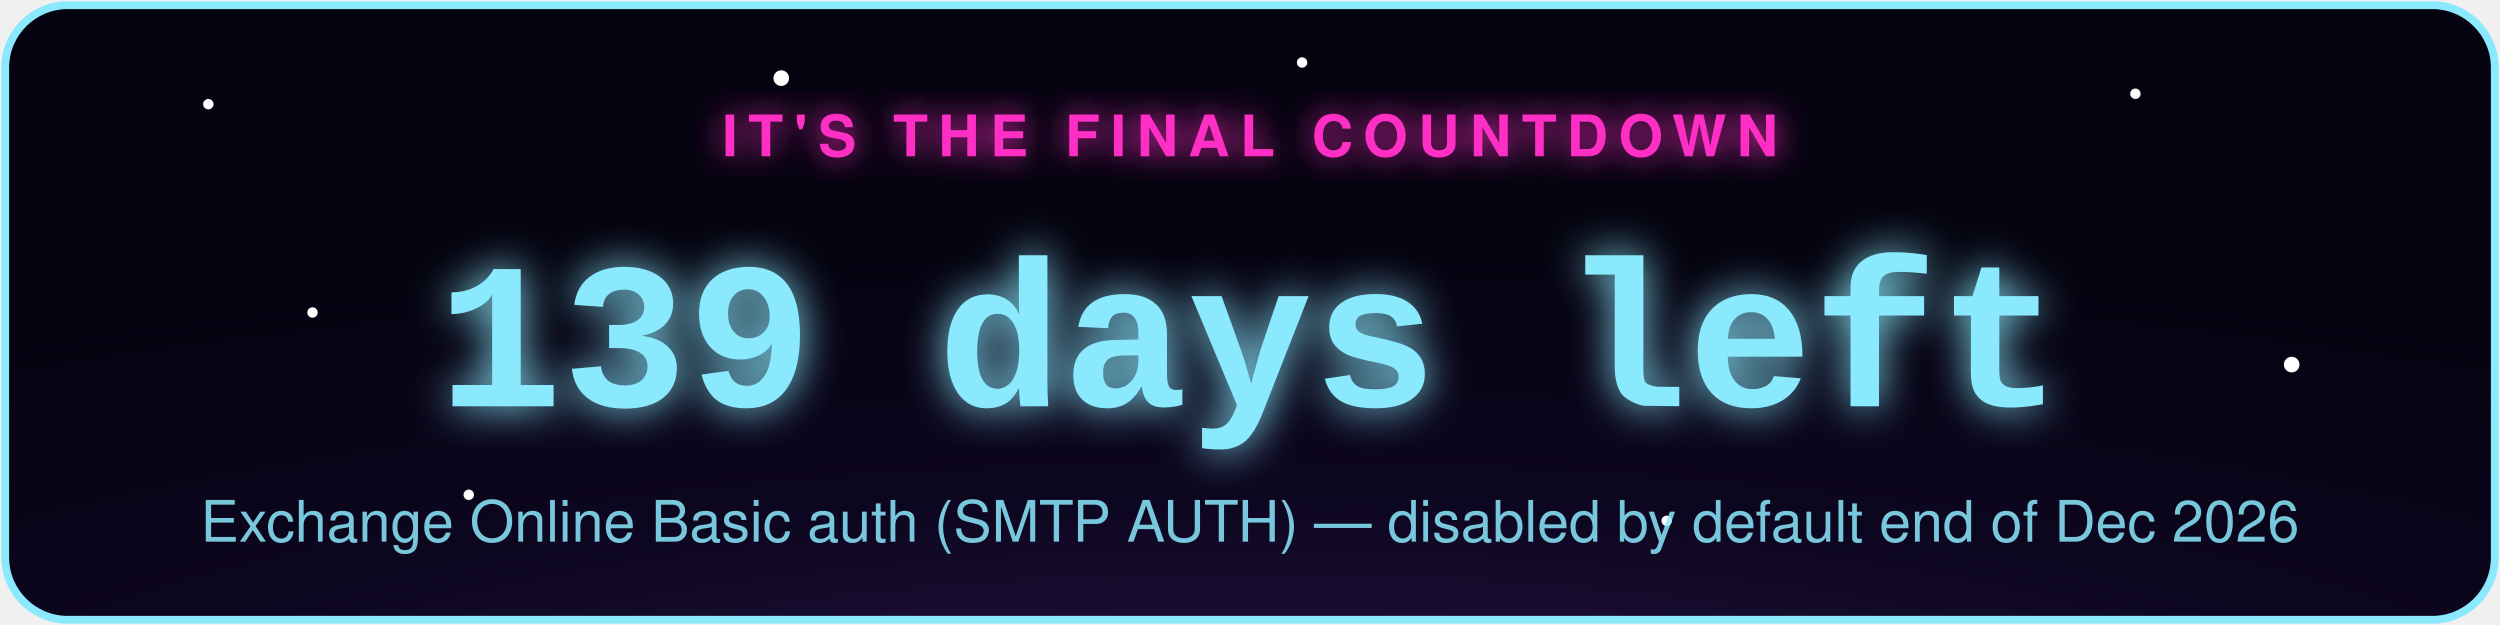
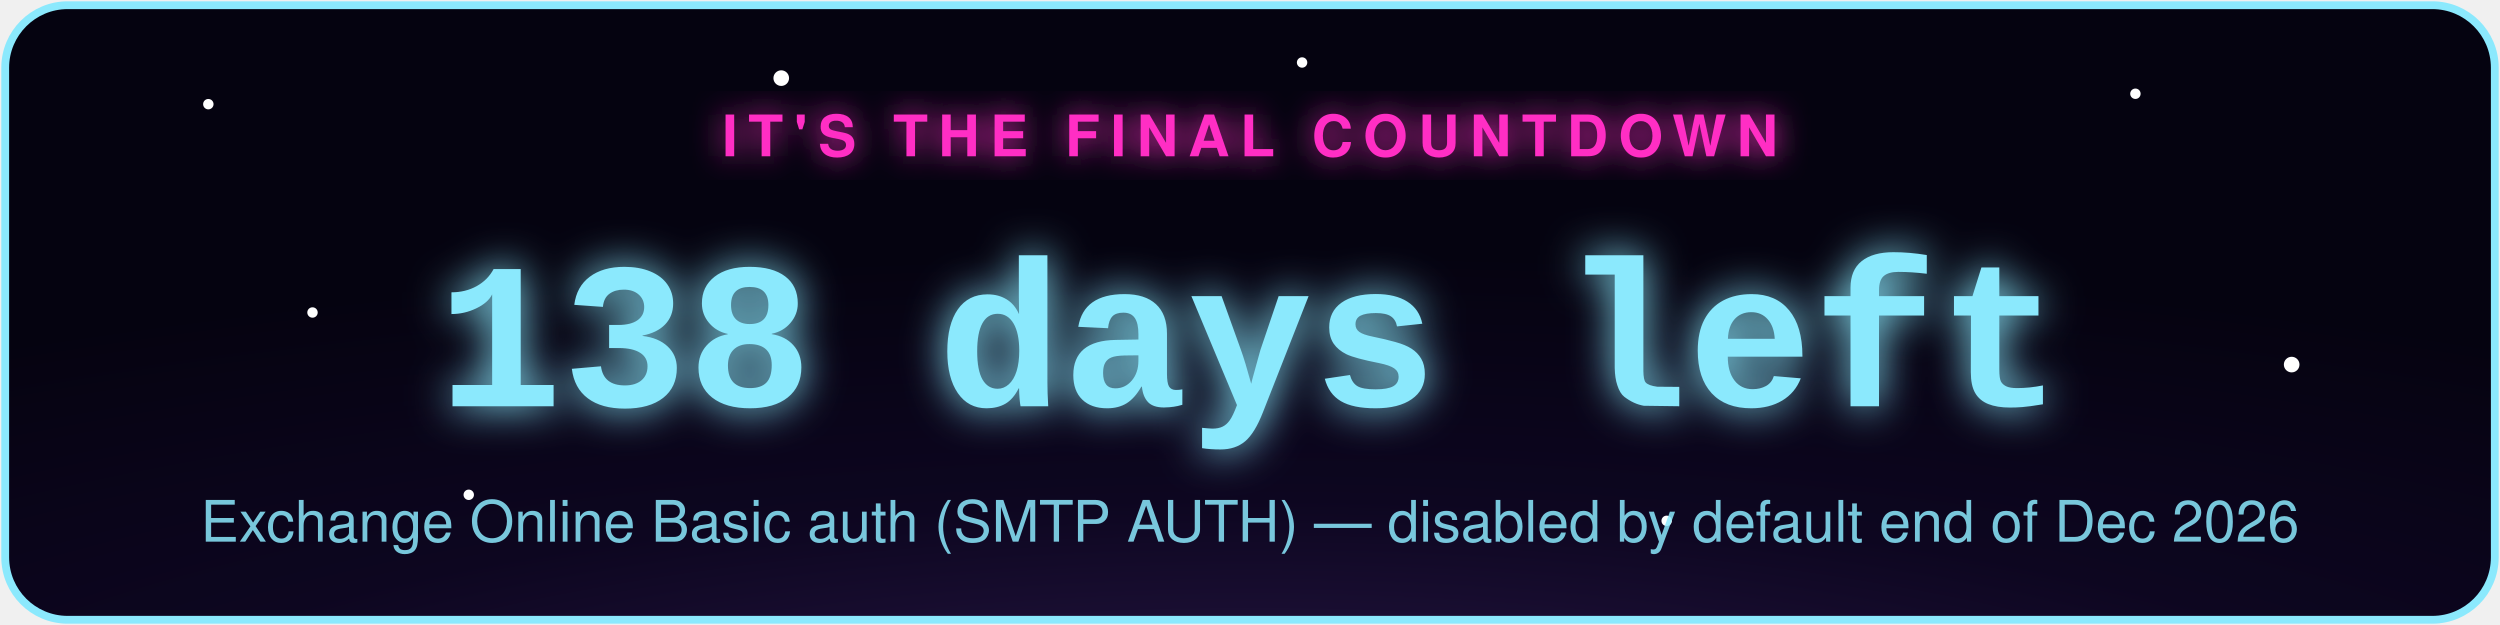
- <svg xmlns="http://www.w3.org/2000/svg" width="480" height="120" viewBox="0 0 480 120" role="img" aria-label="Exchange Online Basic auth (SMTP AUTH) countdown: 139 days left">
+ <svg xmlns="http://www.w3.org/2000/svg" width="480" height="120" viewBox="0 0 480 120" role="img" aria-label="Exchange Online Basic auth (SMTP AUTH) countdown: 138 days left">
  <defs>
    <radialGradient id="bg" cx="50%" cy="130%" r="90%">
      <stop offset="0%" stop-color="#2d1b4e" />
      <stop offset="55%" stop-color="#0d0620" />
      <stop offset="100%" stop-color="#050310" />
    </radialGradient>
    <filter id="glowPink" x="-50%" y="-50%" width="200%" height="200%">
      <feGaussianBlur stdDeviation="3" result="blur" />
      <feMerge>
        <feMergeNode in="blur" />
        <feMergeNode in="SourceGraphic" />
      </feMerge>
    </filter>
    <filter id="glowAccent" x="-50%" y="-50%" width="200%" height="200%">
      <feGaussianBlur stdDeviation="4" result="blur" />
      <feMerge>
        <feMergeNode in="blur" />
        <feMergeNode in="SourceGraphic" />
      </feMerge>
    </filter>
    <style>
      .pulse { animation: zc-pulse 2.2s ease-in-out infinite; }
      @keyframes zc-pulse { 0%, 100% { opacity: 0.85; } 50% { opacity: 1; } }
      .twinkle { animation: zc-twinkle 3s ease-in-out infinite; }
      @keyframes zc-twinkle { 0%, 100% { opacity: 0.15; } 50% { opacity: 0.9; } }
    </style>
  </defs>
  <rect x="1" y="1" width="478" height="118" rx="12" fill="url(#bg)" stroke="#8be9fd" stroke-width="1.5" />
  <circle class="twinkle" cx="40" cy="20" r="1" fill="#fff" style="animation-delay:0s" />
  <circle class="twinkle" cx="90" cy="95" r="1" fill="#fff" style="animation-delay:.6s" />
  <circle class="twinkle" cx="150" cy="15" r="1.5" fill="#fff" style="animation-delay:1.1s" />
  <circle class="twinkle" cx="320" cy="100" r="1" fill="#fff" style="animation-delay:.3s" />
  <circle class="twinkle" cx="410" cy="18" r="1" fill="#fff" style="animation-delay:1.6s" />
  <circle class="twinkle" cx="440" cy="70" r="1.5" fill="#fff" style="animation-delay:.9s" />
  <circle class="twinkle" cx="250" cy="12" r="1" fill="#fff" style="animation-delay:2s" />
  <circle class="twinkle" cx="60" cy="60" r="1" fill="#fff" style="animation-delay:1.3s" />
  <text x="240" y="30" text-anchor="middle" font-family="-apple-system,Segoe UI,Helvetica,Arial,sans-serif" font-size="11" letter-spacing="2" fill="#ff2ec4" filter="url(#glowPink)" class="pulse" style="text-transform:uppercase;font-weight:700;">IT'S THE FINAL COUNTDOWN</text>
-   <text x="240" y="78" text-anchor="middle" font-family="Courier New,monospace" font-weight="700" font-size="40" fill="#8be9fd" filter="url(#glowAccent)" class="pulse">139 days left</text>
+   <text x="240" y="78" text-anchor="middle" font-family="Courier New,monospace" font-weight="700" font-size="40" fill="#8be9fd" filter="url(#glowAccent)" class="pulse">138 days left</text>
  <text x="240" y="104" text-anchor="middle" font-family="-apple-system,Segoe UI,Helvetica,Arial,sans-serif" font-size="11" fill="#8be9fd" opacity="0.85">Exchange Online Basic auth (SMTP AUTH) — disabled by default end of Dec 2026</text>
</svg>
